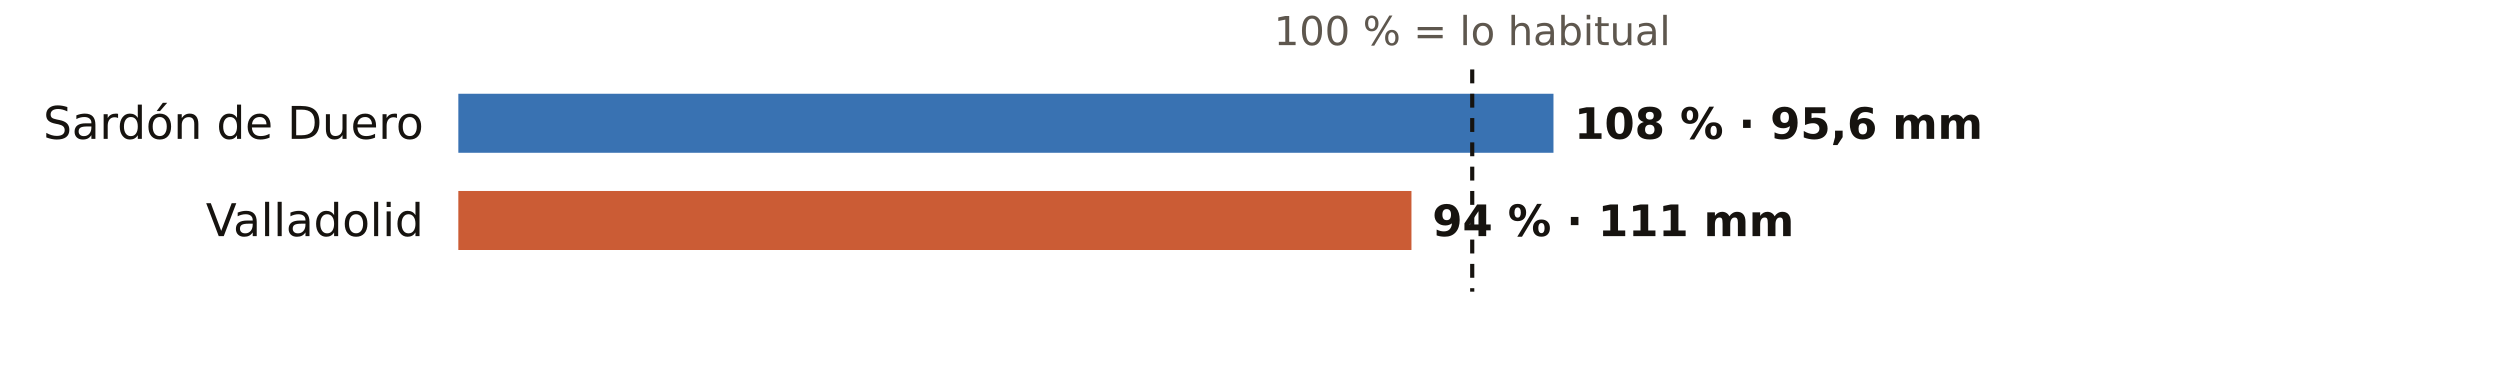
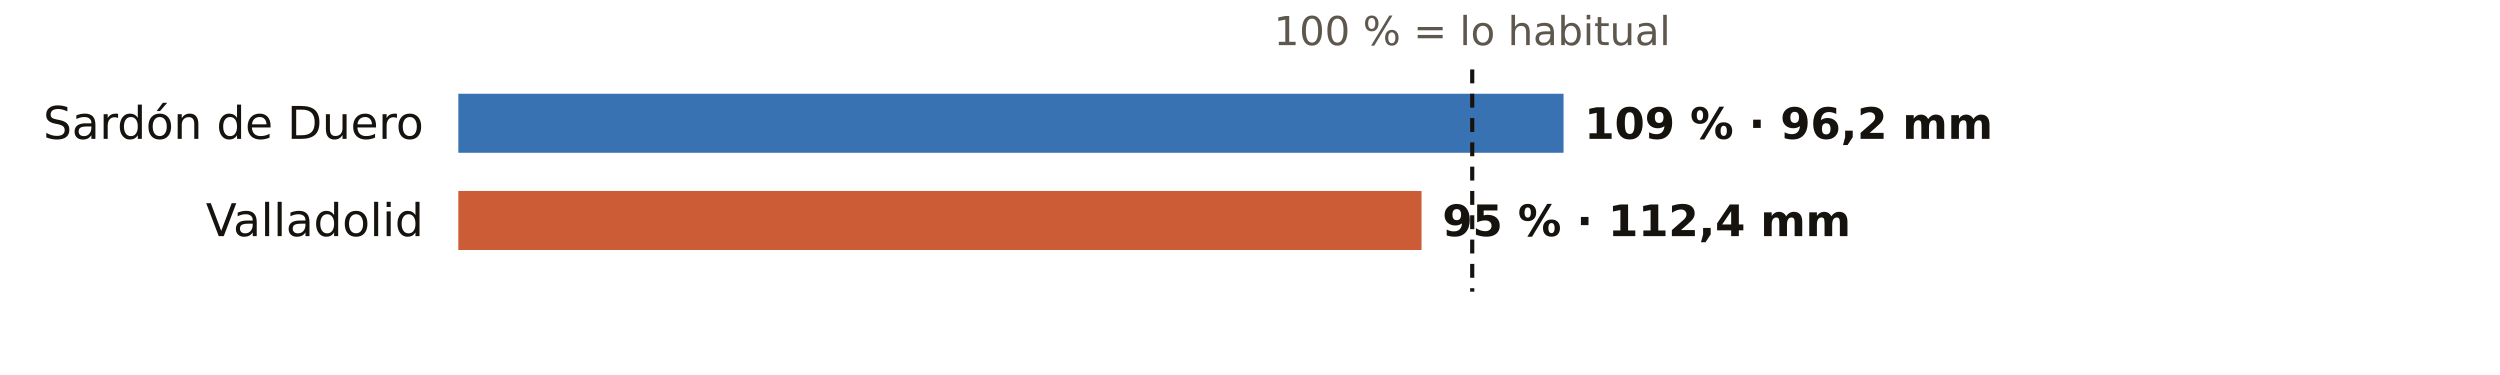
<svg xmlns="http://www.w3.org/2000/svg" viewBox="0 0 720 108" width="720" height="108" role="img" aria-label="El otoño en los pluviómetros de AEMET de Valladolid: % de lo habitual">
  <rect width="720" height="108" fill="#FFFFFF" />
  <text x="424.0" y="13.0" font-size="11.5" fill="#5E574E" text-anchor="middle" font-weight="400" font-family="Public Sans, DejaVu Sans, Arial, sans-serif">100 % = lo habitual</text>
  <text x="122.0" y="40.0" font-size="13" fill="#16130F" text-anchor="end" font-weight="500" font-family="Public Sans, DejaVu Sans, Arial, sans-serif">Sardón de Duero</text>
-   <rect x="132" y="27" width="315.4" height="17" fill="#1F5FA8" opacity="0.88" />
-   <text x="453.4" y="40.0" font-size="12.5" fill="#16130F" text-anchor="start" font-weight="600" font-family="Public Sans, DejaVu Sans, Arial, sans-serif">108 % · 95,6 mm</text>
+   <rect x="132" y="27" width="318.3" height="17" fill="#1F5FA8" opacity="0.88" />
+   <text x="456.3" y="40.0" font-size="12.5" fill="#16130F" text-anchor="start" font-weight="600" font-family="Public Sans, DejaVu Sans, Arial, sans-serif">109 % · 96,2 mm</text>
  <text x="122.0" y="68.0" font-size="13" fill="#16130F" text-anchor="end" font-weight="500" font-family="Public Sans, DejaVu Sans, Arial, sans-serif">Valladolid</text>
-   <rect x="132" y="55" width="274.5" height="17" fill="#C4461A" opacity="0.88" />
-   <text x="412.5" y="68.0" font-size="12.5" fill="#16130F" text-anchor="start" font-weight="600" font-family="Public Sans, DejaVu Sans, Arial, sans-serif">94 % · 111 mm</text>
+   <rect x="132" y="55" width="277.4" height="17" fill="#C4461A" opacity="0.88" />
+   <text x="415.4" y="68.0" font-size="12.5" fill="#16130F" text-anchor="start" font-weight="600" font-family="Public Sans, DejaVu Sans, Arial, sans-serif">95 % · 112,4 mm</text>
  <line x1="424.0" x2="424.0" y1="20" y2="84" stroke="#16130F" stroke-width="1.2" stroke-dasharray="4 3" />
</svg>
